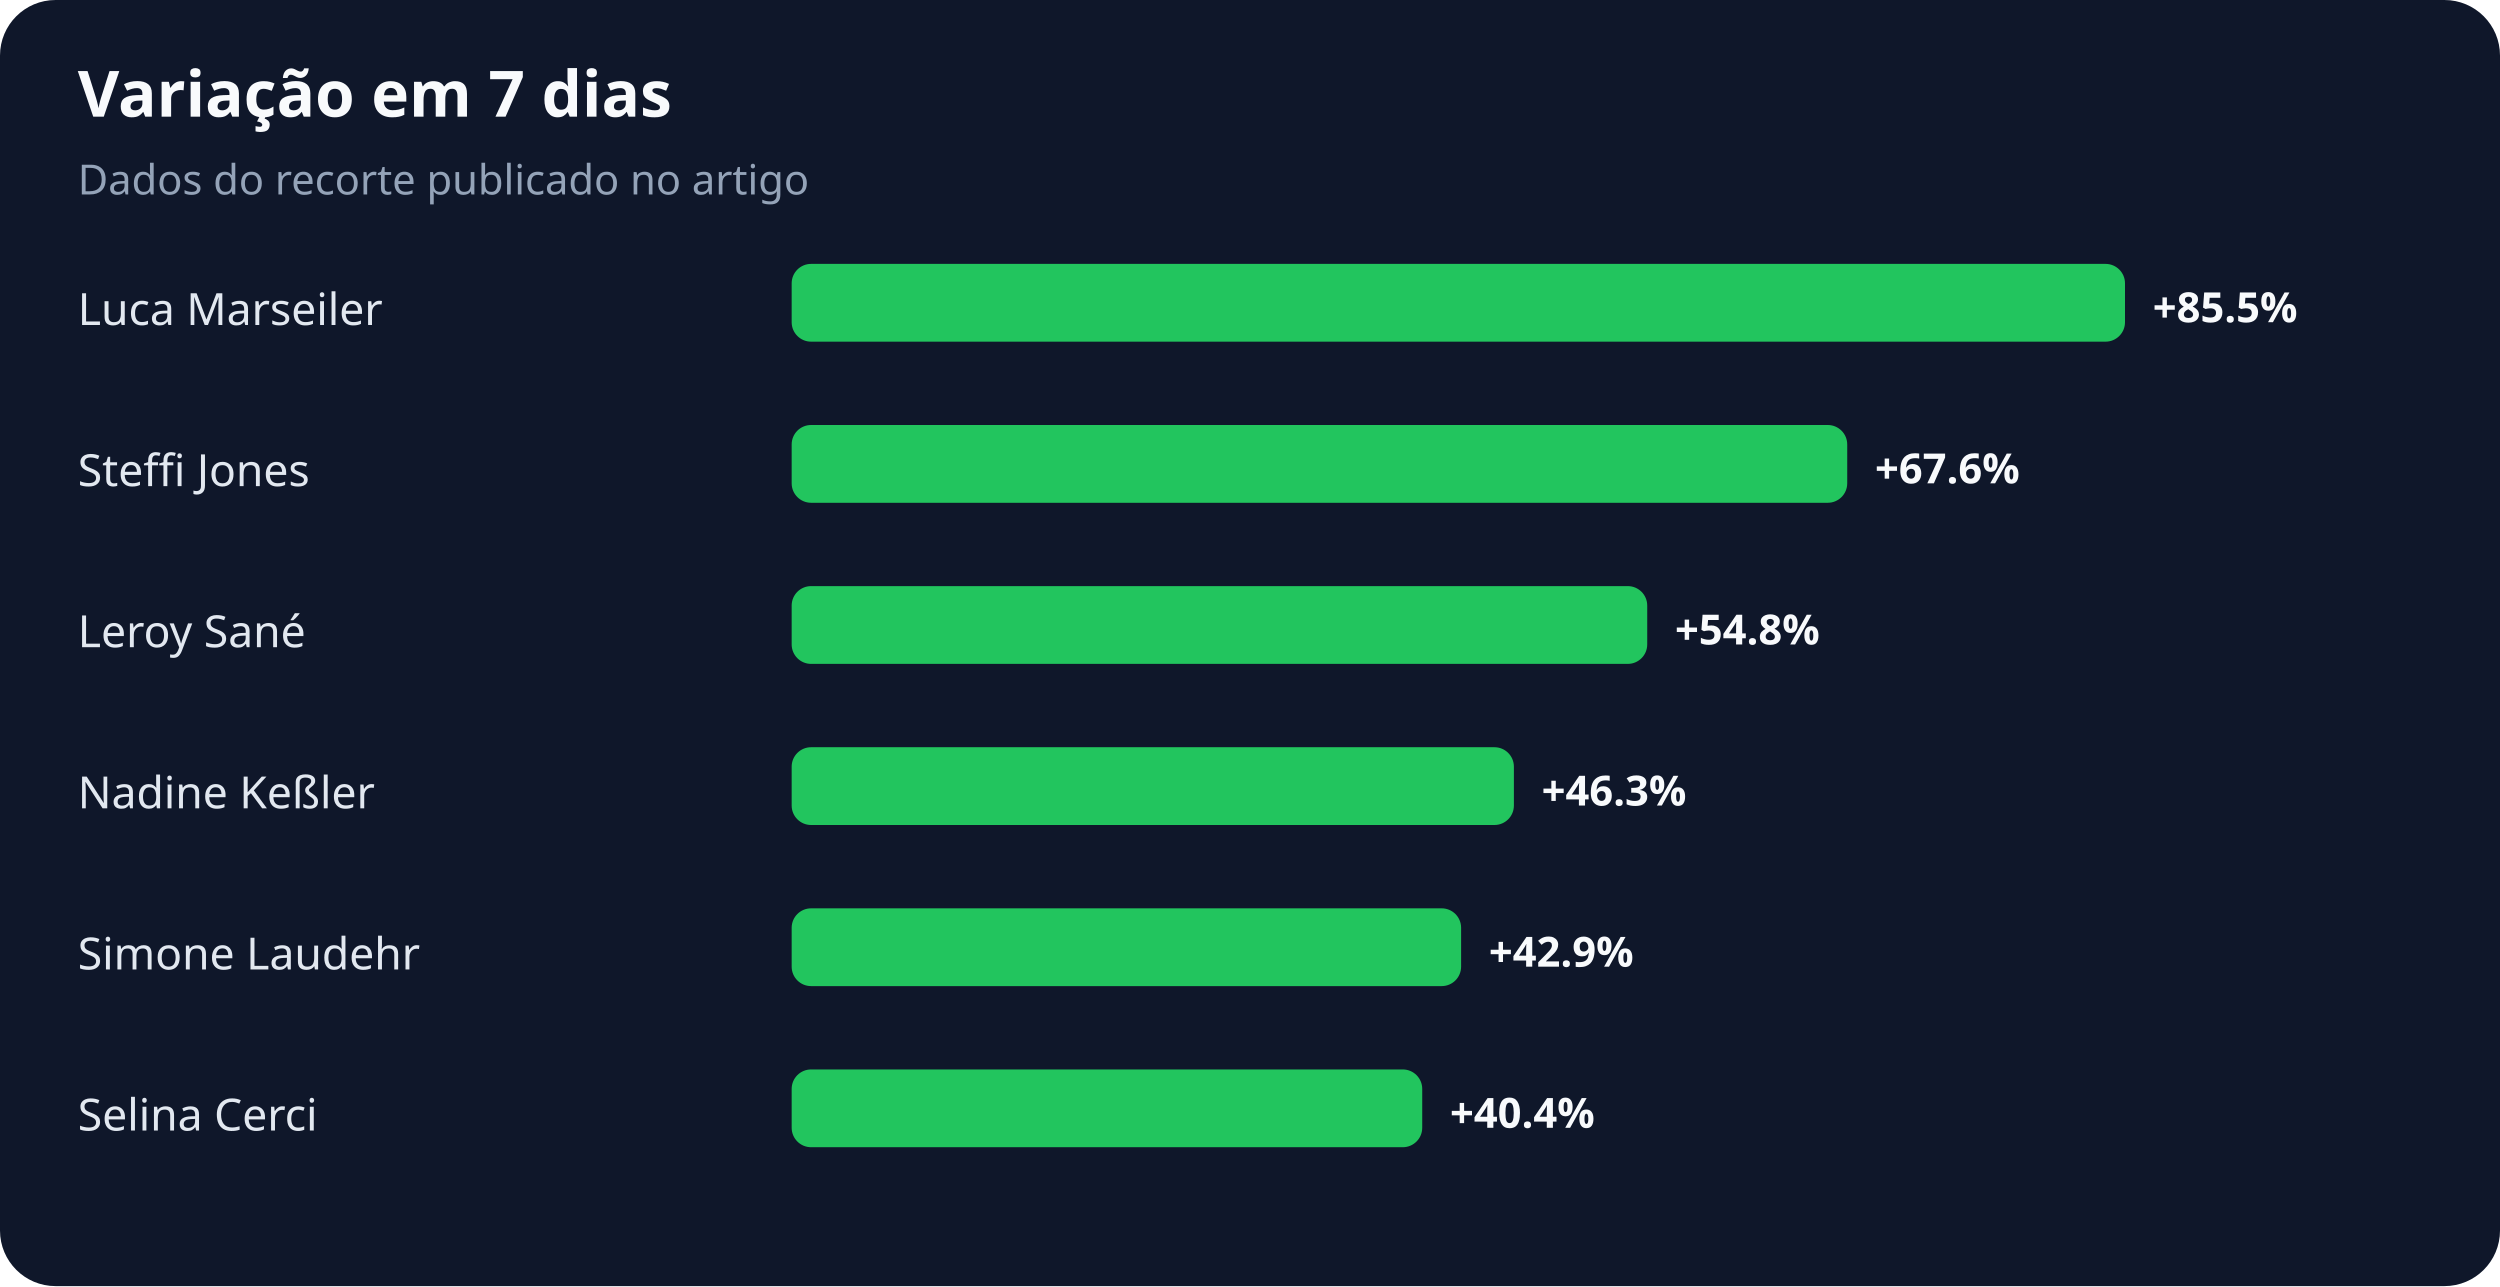
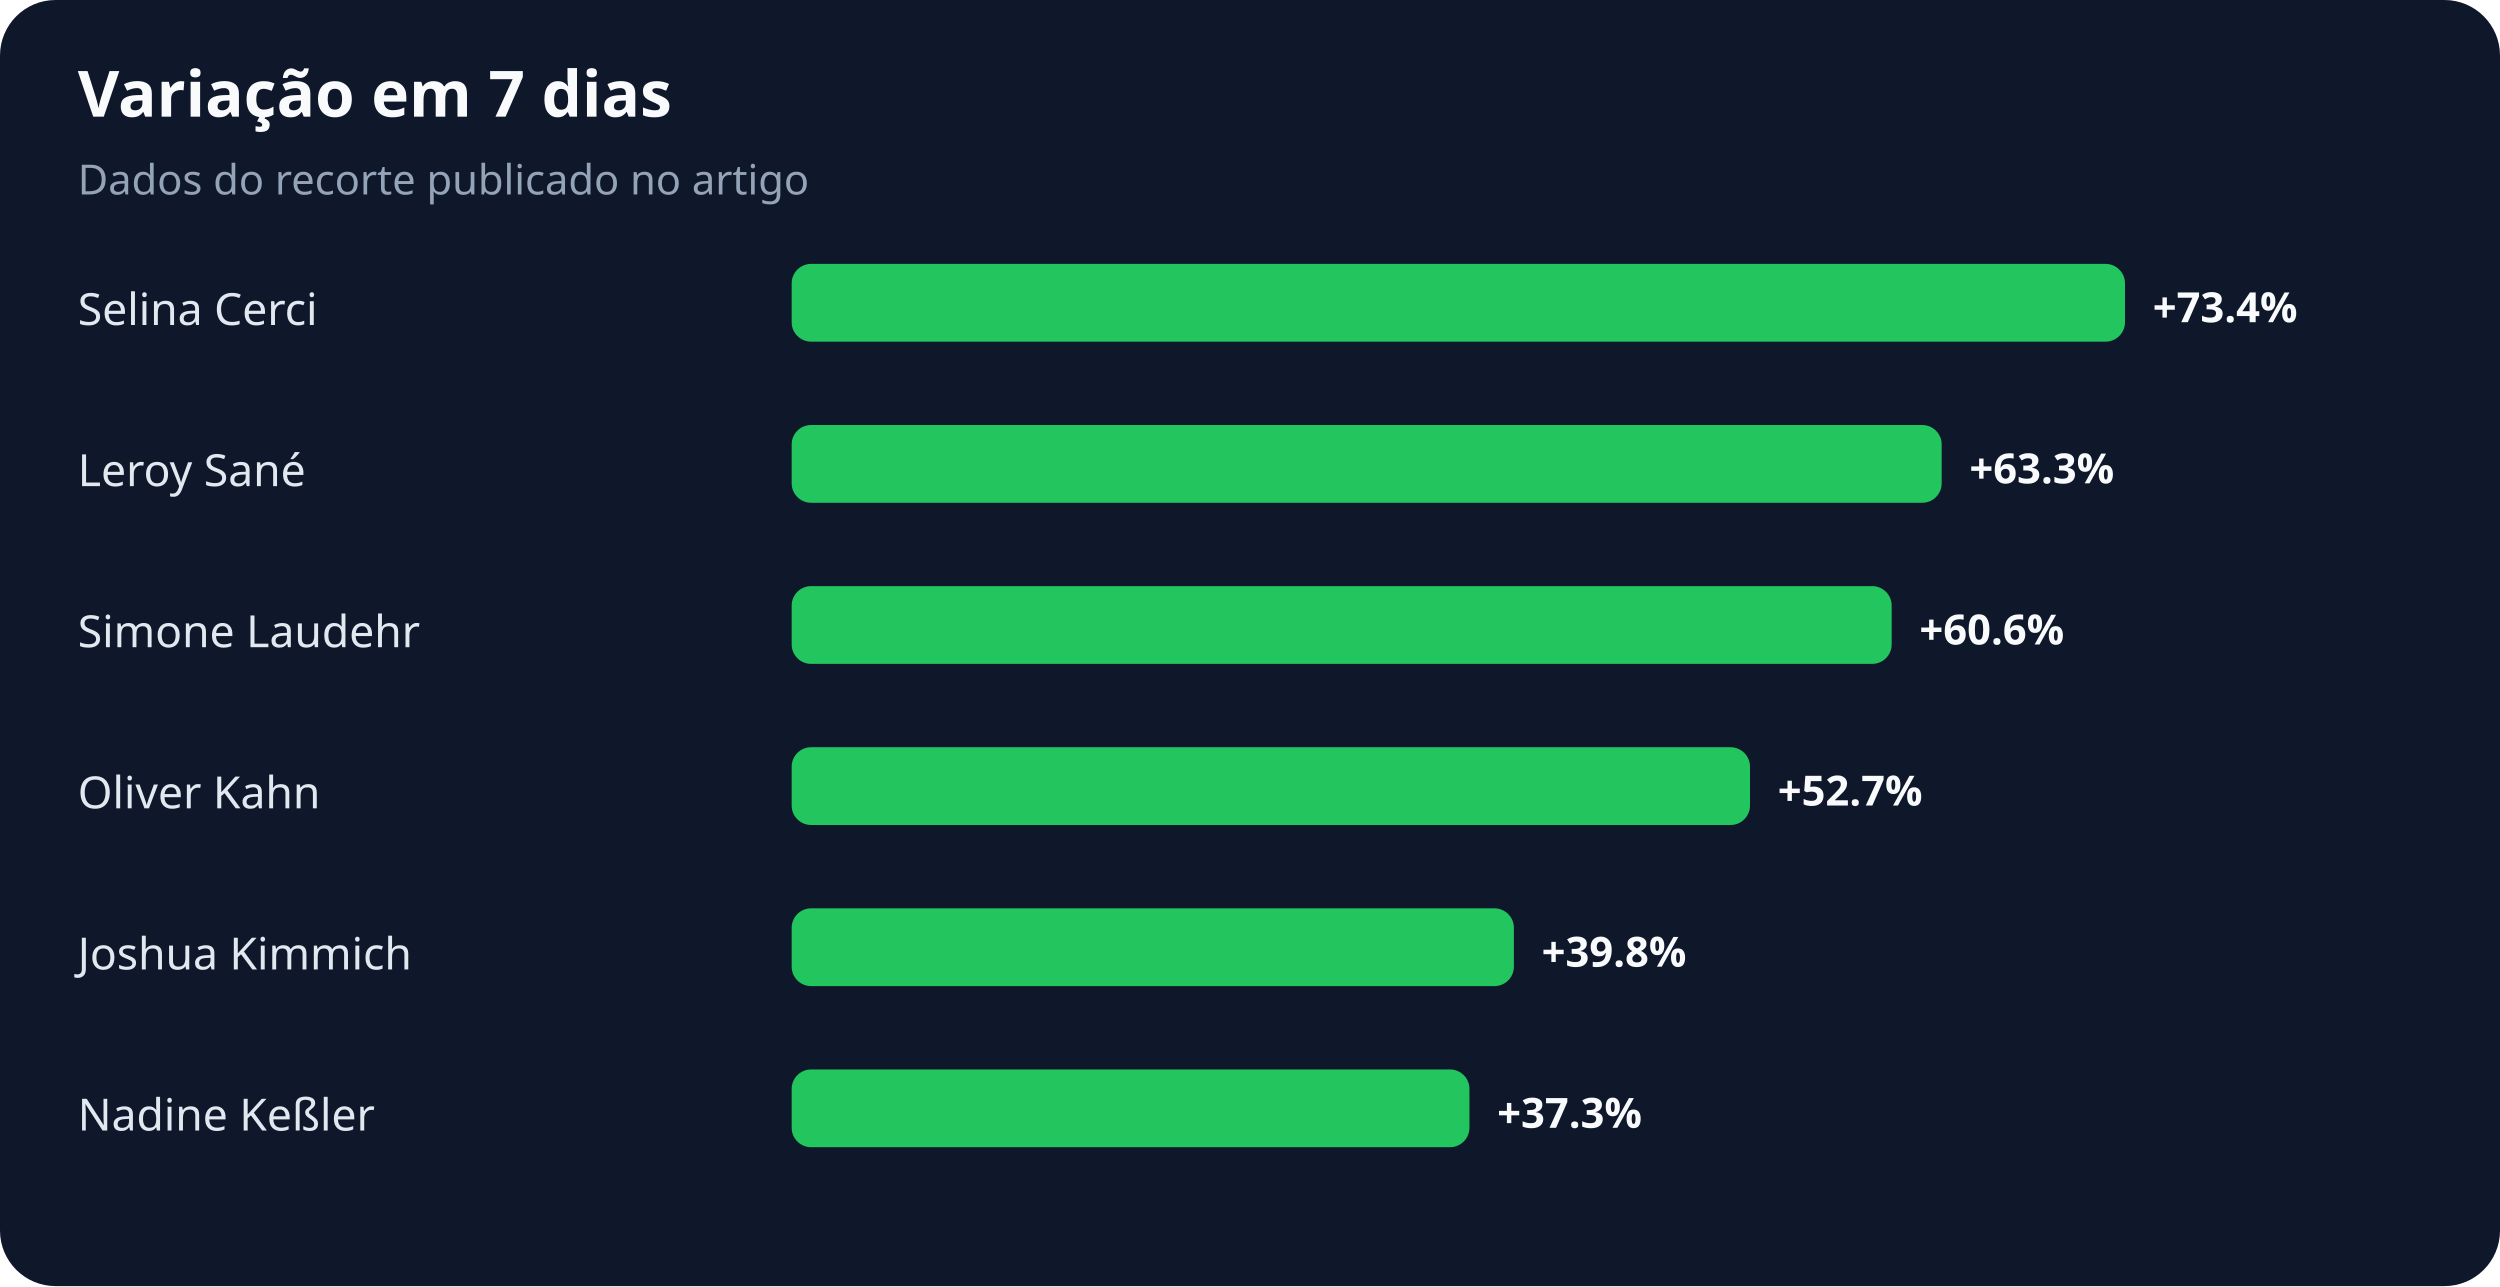
<svg xmlns="http://www.w3.org/2000/svg" width="900" height="463" viewBox="0 0 900 463" role="img" aria-labelledby="title desc">
  <rect width="100%" height="100%" rx="20" fill="#0f172a" />
  <text x="28" y="42" fill="#f8fafc" font-family="system-ui,sans-serif" font-size="23" font-weight="700">Variação em 7 dias</text>
  <text x="28" y="70" fill="#94a3b8" font-family="system-ui,sans-serif" font-size="15">Dados do recorte publicado no artigo</text>
-   <text x="28" y="117" fill="#e2e8f0" font-family="system-ui,sans-serif" font-size="16">Luca Marseiler</text>
+   <text x="28" y="117" fill="#e2e8f0" font-family="system-ui,sans-serif" font-size="16">Selina Cerci</text>
  <rect x="285" y="95" width="480" height="28" rx="7" fill="#22c55e" />
-   <text x="775" y="116" fill="#f8fafc" font-family="system-ui,sans-serif" font-size="15" font-weight="700">+85.5%</text>
-   <text x="28" y="175" fill="#e2e8f0" font-family="system-ui,sans-serif" font-size="16">Steffi Jones</text>
-   <rect x="285" y="153" width="380" height="28" rx="7" fill="#22c55e" />
-   <text x="675" y="174" fill="#f8fafc" font-family="system-ui,sans-serif" font-size="15" font-weight="700">+67.6%</text>
-   <text x="28" y="233" fill="#e2e8f0" font-family="system-ui,sans-serif" font-size="16">Leroy Sané</text>
-   <rect x="285" y="211" width="308" height="28" rx="7" fill="#22c55e" />
-   <text x="603" y="232" fill="#f8fafc" font-family="system-ui,sans-serif" font-size="15" font-weight="700">+54.8%</text>
-   <text x="28" y="291" fill="#e2e8f0" font-family="system-ui,sans-serif" font-size="16">Nadine Keßler</text>
-   <rect x="285" y="269" width="260" height="28" rx="7" fill="#22c55e" />
-   <text x="555" y="290" fill="#f8fafc" font-family="system-ui,sans-serif" font-size="15" font-weight="700">+46.3%</text>
-   <text x="28" y="349" fill="#e2e8f0" font-family="system-ui,sans-serif" font-size="16">Simone Laudehr</text>
-   <rect x="285" y="327" width="241" height="28" rx="7" fill="#22c55e" />
-   <text x="536" y="348" fill="#f8fafc" font-family="system-ui,sans-serif" font-size="15" font-weight="700">+42.9%</text>
-   <text x="28" y="407" fill="#e2e8f0" font-family="system-ui,sans-serif" font-size="16">Selina Cerci</text>
-   <rect x="285" y="385" width="227" height="28" rx="7" fill="#22c55e" />
-   <text x="522" y="406" fill="#f8fafc" font-family="system-ui,sans-serif" font-size="15" font-weight="700">+40.4%</text>
+   <text x="775" y="116" fill="#f8fafc" font-family="system-ui,sans-serif" font-size="15" font-weight="700">+73.4%</text>
+   <text x="28" y="175" fill="#e2e8f0" font-family="system-ui,sans-serif" font-size="16">Leroy Sané</text>
+   <rect x="285" y="153" width="414" height="28" rx="7" fill="#22c55e" />
+   <text x="709" y="174" fill="#f8fafc" font-family="system-ui,sans-serif" font-size="15" font-weight="700">+63.3%</text>
+   <text x="28" y="233" fill="#e2e8f0" font-family="system-ui,sans-serif" font-size="16">Simone Laudehr</text>
+   <rect x="285" y="211" width="396" height="28" rx="7" fill="#22c55e" />
+   <text x="691" y="232" fill="#f8fafc" font-family="system-ui,sans-serif" font-size="15" font-weight="700">+60.6%</text>
+   <text x="28" y="291" fill="#e2e8f0" font-family="system-ui,sans-serif" font-size="16">Oliver Kahn</text>
+   <rect x="285" y="269" width="345" height="28" rx="7" fill="#22c55e" />
+   <text x="640" y="290" fill="#f8fafc" font-family="system-ui,sans-serif" font-size="15" font-weight="700">+52.7%</text>
+   <text x="28" y="349" fill="#e2e8f0" font-family="system-ui,sans-serif" font-size="16">Joshua Kimmich</text>
+   <rect x="285" y="327" width="260" height="28" rx="7" fill="#22c55e" />
+   <text x="555" y="348" fill="#f8fafc" font-family="system-ui,sans-serif" font-size="15" font-weight="700">+39.8%</text>
+   <text x="28" y="407" fill="#e2e8f0" font-family="system-ui,sans-serif" font-size="16">Nadine Keßler</text>
+   <rect x="285" y="385" width="244" height="28" rx="7" fill="#22c55e" />
+   <text x="539" y="406" fill="#f8fafc" font-family="system-ui,sans-serif" font-size="15" font-weight="700">+37.3%</text>
</svg>
